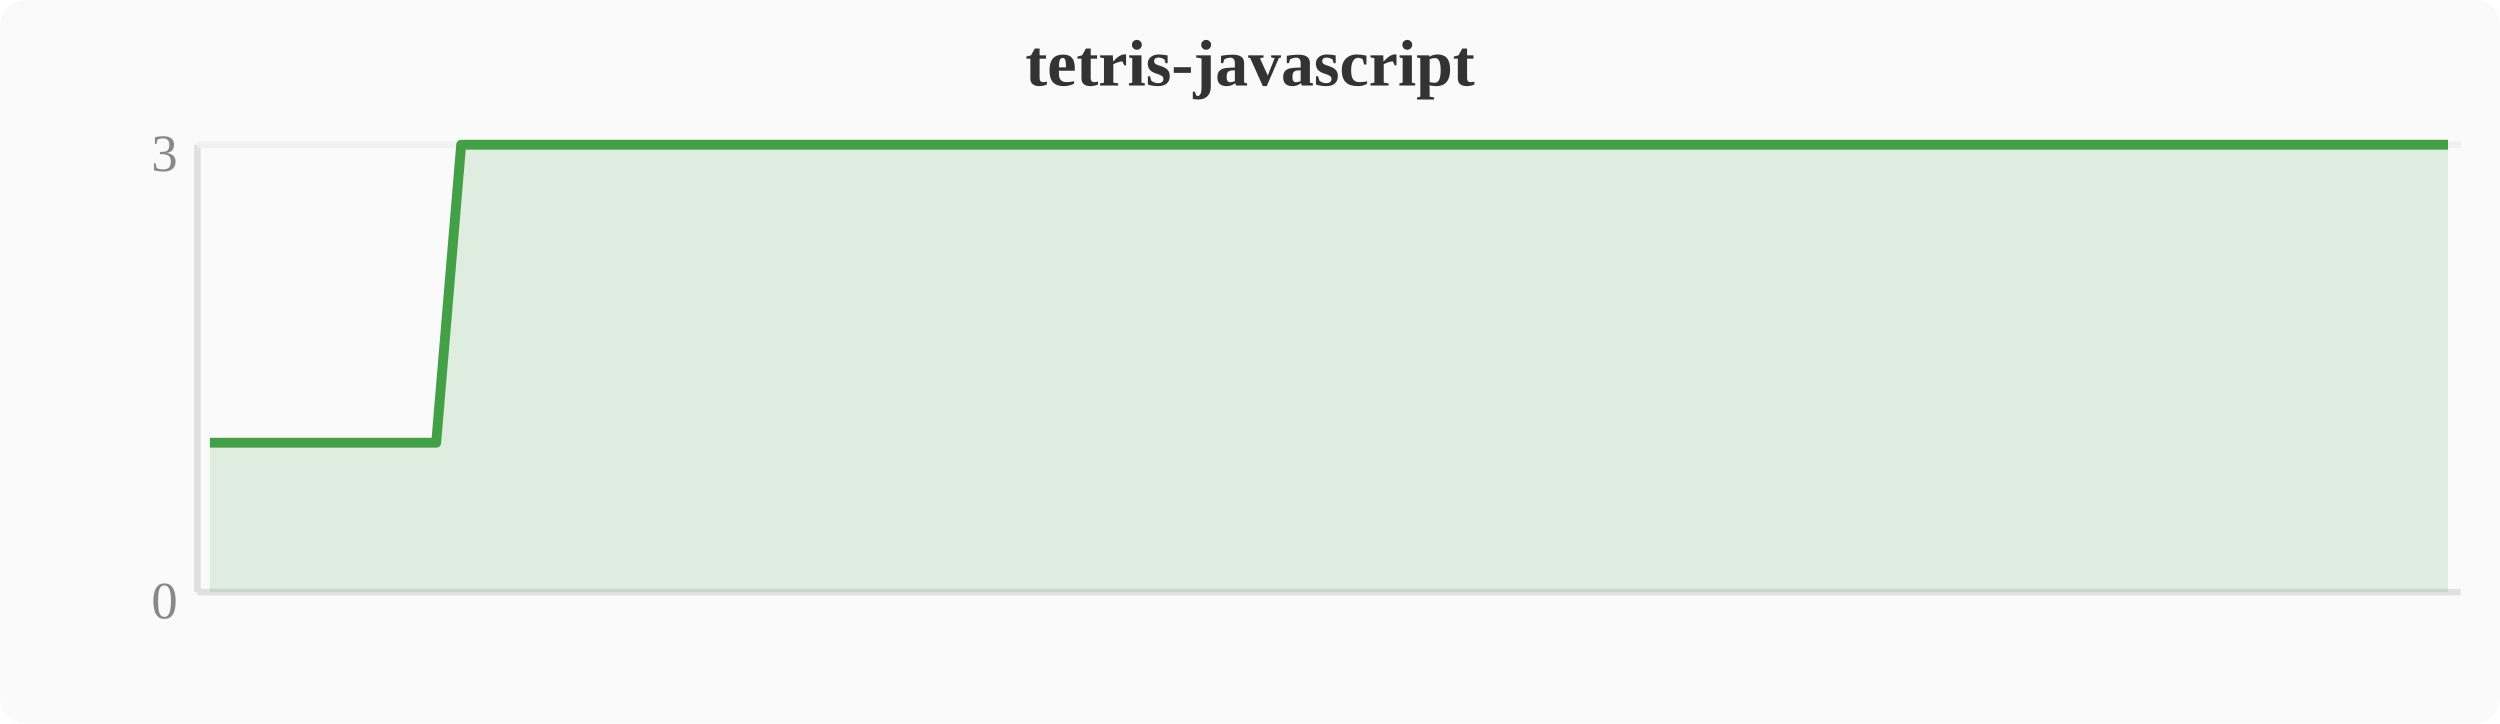
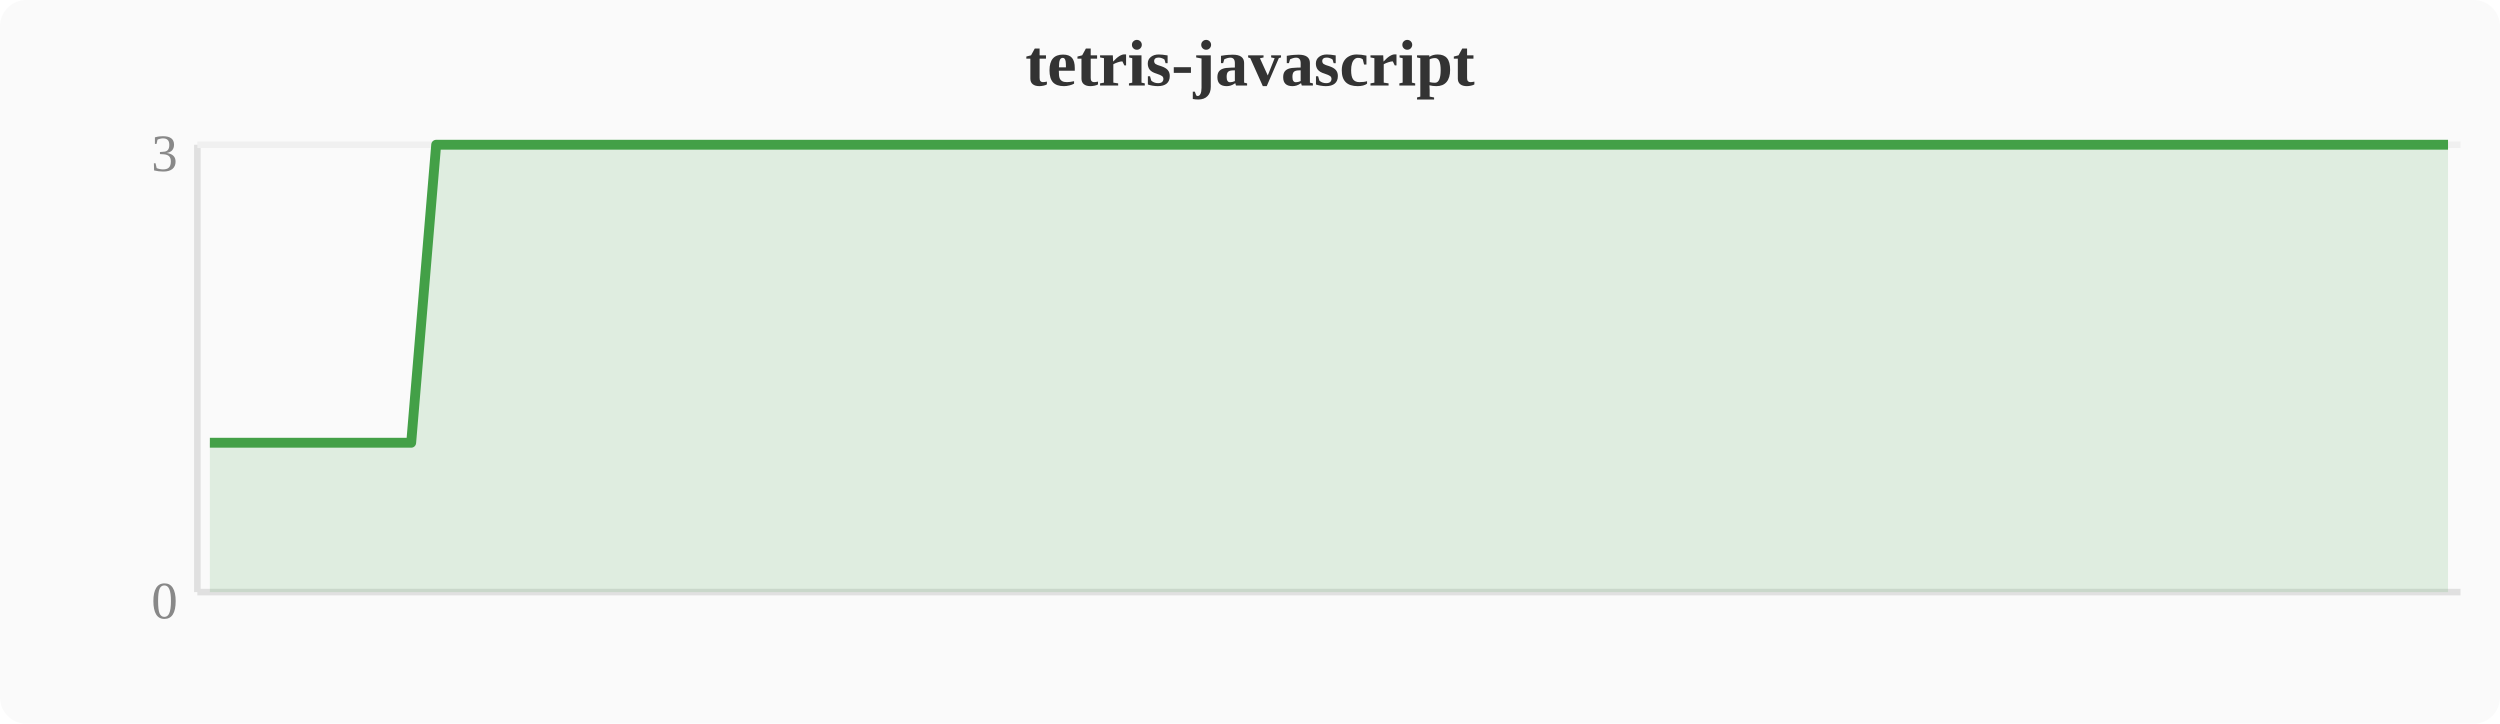
<svg xmlns="http://www.w3.org/2000/svg" width="380" height="110" viewBox="0 0 380 110">
  <rect width="380" height="110" fill="#fafafa" rx="4" />
  <text x="190" y="13" text-anchor="middle" font-size="10" font-weight="bold" fill="#333">tetris-javascript</text>
  <line x1="30" y1="22" x2="30" y2="90" stroke="#e0e0e0" stroke-width="1" />
  <line x1="30" y1="90" x2="374" y2="90" stroke="#e0e0e0" stroke-width="1" />
  <line x1="30" y1="22" x2="374" y2="22" stroke="#f0f0f0" stroke-width="1" />
  <text x="27" y="94" text-anchor="end" font-size="8" fill="#888">0</text>
  <text x="27" y="26" text-anchor="end" font-size="8" fill="#888">3</text>
-   <polygon points="31.9,67.3 35.7,67.3 39.6,67.3 43.4,67.3 47.2,67.3 51.0,67.3 54.8,67.3 58.7,67.3 62.5,67.3 66.3,67.3 70.1,22.0 74.0,22.0 77.8,22.0 81.6,22.0 85.4,22.0 89.2,22.0 93.1,22.0 96.9,22.0 100.7,22.0 104.5,22.0 108.4,22.0 112.2,22.0 116.0,22.0 119.8,22.0 123.6,22.0 127.5,22.0 131.3,22.0 135.1,22.0 138.9,22.0 142.8,22.0 146.6,22.0 150.4,22.0 154.2,22.0 158.0,22.0 161.9,22.0 165.7,22.0 169.5,22.0 173.3,22.0 177.2,22.0 181.0,22.0 184.8,22.0 188.6,22.0 192.4,22.0 196.3,22.0 200.1,22.0 203.9,22.0 207.7,22.0 211.6,22.0 215.4,22.0 219.2,22.0 223.0,22.0 226.8,22.0 230.7,22.0 234.5,22.0 238.3,22.0 242.1,22.0 246.0,22.0 249.8,22.0 253.6,22.0 257.4,22.0 261.2,22.0 265.1,22.0 268.9,22.0 272.7,22.0 276.5,22.0 280.4,22.0 284.2,22.0 288.0,22.0 291.8,22.0 295.6,22.0 299.5,22.0 303.3,22.0 307.1,22.0 310.9,22.0 314.8,22.0 318.6,22.0 322.4,22.0 326.2,22.0 330.0,22.0 333.9,22.0 337.7,22.0 341.5,22.0 345.3,22.0 349.2,22.0 353.0,22.0 356.8,22.0 360.6,22.0 364.4,22.0 368.3,22.0 372.1,22.0 372.1,90 31.9,90" fill="#43a047" opacity="0.15" />
-   <polyline points="31.9,67.3 35.7,67.3 39.6,67.3 43.4,67.3 47.2,67.3 51.0,67.3 54.8,67.3 58.7,67.3 62.5,67.3 66.3,67.3 70.1,22.0 74.0,22.0 77.8,22.0 81.6,22.0 85.4,22.0 89.2,22.0 93.1,22.0 96.9,22.0 100.7,22.0 104.5,22.0 108.4,22.0 112.2,22.0 116.0,22.0 119.8,22.0 123.6,22.0 127.5,22.0 131.3,22.0 135.1,22.0 138.9,22.0 142.8,22.0 146.6,22.0 150.4,22.0 154.2,22.0 158.0,22.0 161.9,22.0 165.7,22.0 169.5,22.0 173.3,22.0 177.2,22.0 181.0,22.0 184.8,22.0 188.6,22.0 192.4,22.0 196.3,22.0 200.1,22.0 203.9,22.0 207.7,22.0 211.6,22.0 215.4,22.0 219.2,22.0 223.0,22.0 226.8,22.0 230.7,22.0 234.5,22.0 238.3,22.0 242.1,22.0 246.0,22.0 249.8,22.0 253.6,22.0 257.4,22.0 261.2,22.0 265.1,22.0 268.9,22.0 272.7,22.0 276.5,22.0 280.4,22.0 284.2,22.0 288.0,22.0 291.8,22.0 295.6,22.0 299.5,22.0 303.3,22.0 307.1,22.0 310.9,22.0 314.8,22.0 318.6,22.0 322.4,22.0 326.2,22.0 330.0,22.0 333.9,22.0 337.7,22.0 341.5,22.0 345.3,22.0 349.2,22.0 353.0,22.0 356.8,22.0 360.6,22.0 364.4,22.0 368.3,22.0 372.1,22.0" fill="none" stroke="#43a047" stroke-width="1.5" stroke-linejoin="round" />
+   <polygon points="31.9,67.3 35.7,67.3 39.6,67.3 43.4,67.3 47.2,67.3 51.0,67.3 54.8,67.3 58.7,67.3 62.5,67.3 66.3,22.0 70.1,22.0 74.0,22.0 77.8,22.0 81.6,22.0 85.4,22.0 89.2,22.0 93.1,22.0 96.9,22.0 100.7,22.0 104.5,22.0 108.4,22.0 112.2,22.0 116.0,22.0 119.8,22.0 123.6,22.0 127.5,22.0 131.3,22.0 135.1,22.0 138.9,22.0 142.8,22.0 146.6,22.0 150.4,22.0 154.2,22.0 158.0,22.0 161.9,22.0 165.7,22.0 169.5,22.0 173.3,22.0 177.2,22.0 181.0,22.0 184.8,22.0 188.6,22.0 192.4,22.0 196.3,22.0 200.1,22.0 203.9,22.0 207.7,22.0 211.6,22.0 215.4,22.0 219.2,22.0 223.0,22.0 226.8,22.0 230.7,22.0 234.5,22.0 238.3,22.0 242.1,22.0 246.0,22.0 249.8,22.0 253.6,22.0 257.4,22.0 261.2,22.0 265.1,22.0 268.9,22.0 272.7,22.0 276.5,22.0 280.4,22.0 284.2,22.0 288.0,22.0 291.8,22.0 295.6,22.0 299.5,22.0 303.3,22.0 307.1,22.0 310.9,22.0 314.8,22.0 318.6,22.0 322.4,22.0 326.2,22.0 330.0,22.0 333.9,22.0 337.7,22.0 341.5,22.0 345.3,22.0 349.2,22.0 353.0,22.0 356.8,22.0 360.6,22.0 364.4,22.0 368.3,22.0 372.1,22.0 372.1,90 31.9,90" fill="#43a047" opacity="0.15" />
+   <polyline points="31.9,67.3 35.7,67.3 39.6,67.3 43.4,67.3 47.2,67.3 51.0,67.3 54.8,67.3 58.7,67.3 62.5,67.3 66.3,22.0 70.1,22.0 74.0,22.0 77.8,22.0 81.6,22.0 85.4,22.0 89.2,22.0 93.1,22.0 96.9,22.0 100.7,22.0 104.5,22.0 108.4,22.0 112.2,22.0 116.0,22.0 119.8,22.0 123.6,22.0 127.5,22.0 131.3,22.0 135.1,22.0 138.9,22.0 142.8,22.0 146.6,22.0 150.4,22.0 154.2,22.0 158.0,22.0 161.9,22.0 165.7,22.0 169.5,22.0 173.3,22.0 177.2,22.0 181.0,22.0 184.8,22.0 188.6,22.0 192.4,22.0 196.3,22.0 200.1,22.0 203.9,22.0 207.7,22.0 211.6,22.0 215.4,22.0 219.2,22.0 223.0,22.0 226.8,22.0 230.7,22.0 234.5,22.0 238.3,22.0 242.1,22.0 246.0,22.0 249.8,22.0 253.6,22.0 257.4,22.0 261.2,22.0 265.1,22.0 268.9,22.0 272.7,22.0 276.5,22.0 280.4,22.0 284.2,22.0 288.0,22.0 291.8,22.0 295.6,22.0 299.5,22.0 303.3,22.0 307.1,22.0 310.9,22.0 314.8,22.0 318.6,22.0 322.4,22.0 326.2,22.0 330.0,22.0 333.9,22.0 337.7,22.0 341.5,22.0 345.3,22.0 349.2,22.0 353.0,22.0 356.8,22.0 360.6,22.0 364.4,22.0 368.3,22.0 372.1,22.0" fill="none" stroke="#43a047" stroke-width="1.5" stroke-linejoin="round" />
</svg>
